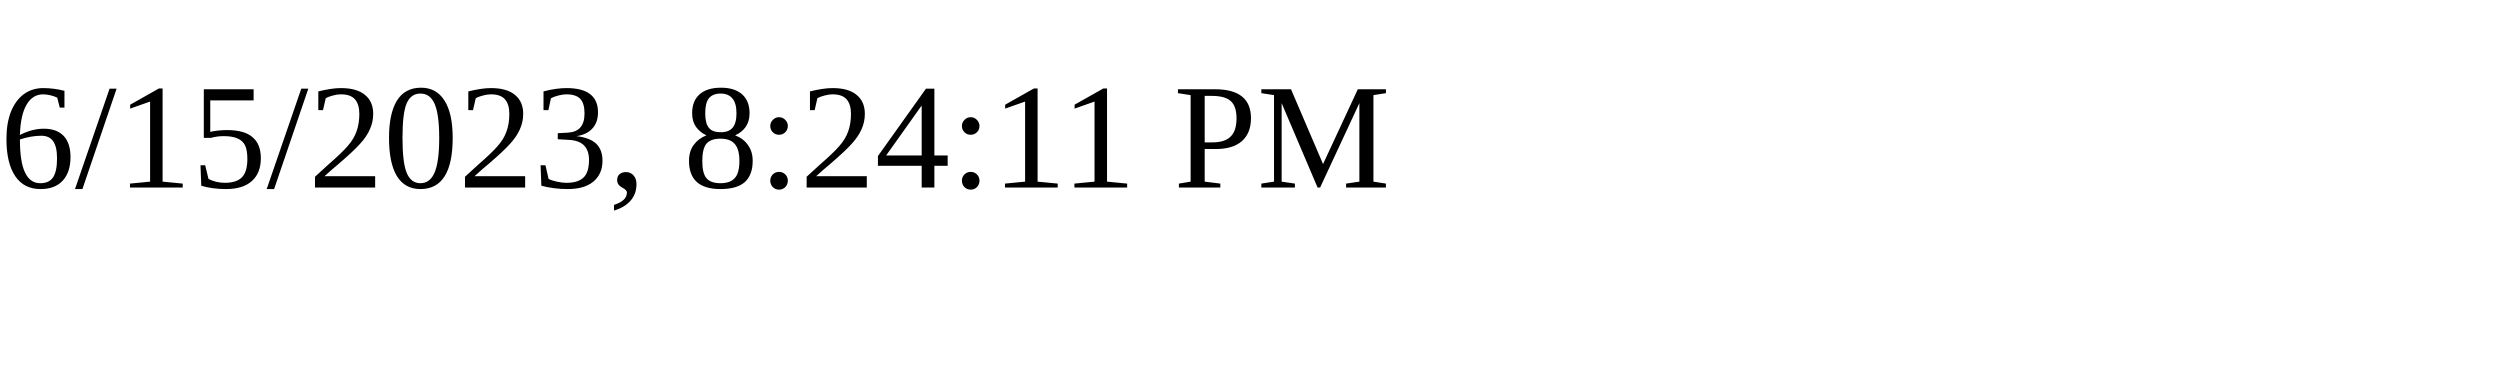
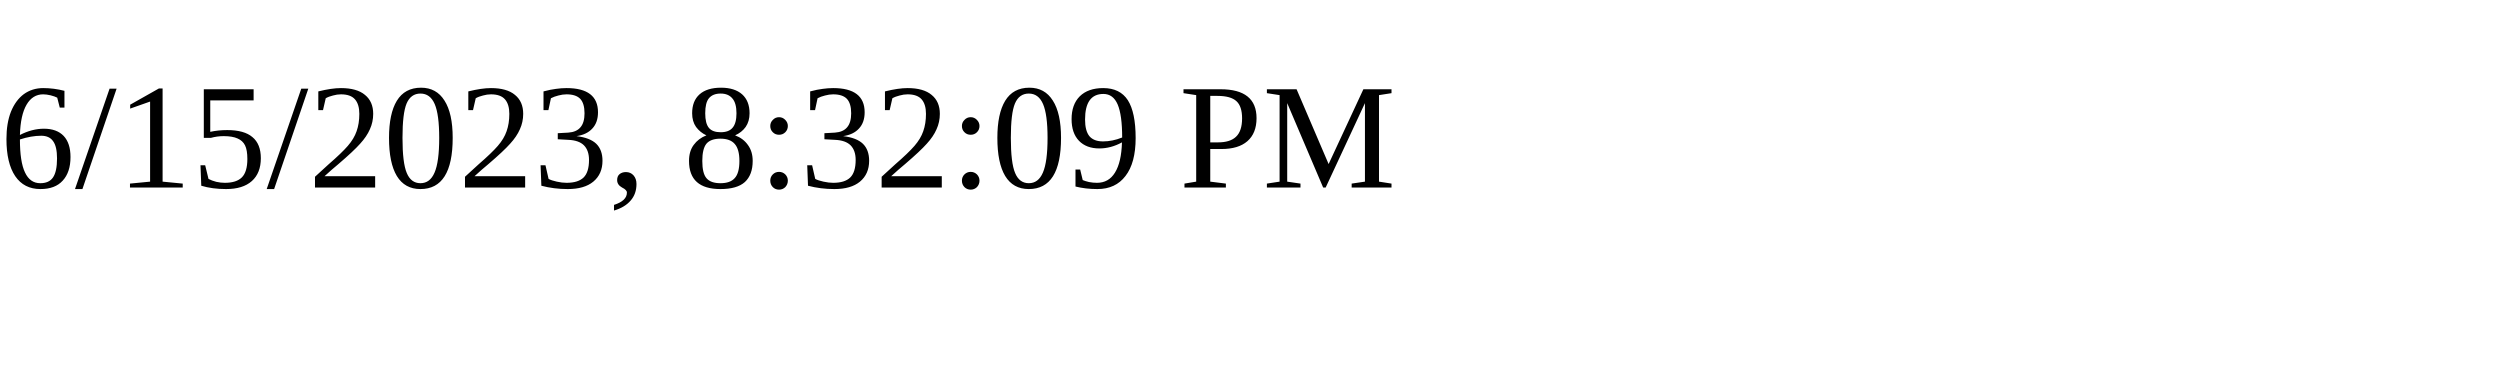
<svg xmlns="http://www.w3.org/2000/svg" height="30" width="200">
-   <text x="0" y="15">6/15/2023, 8:24:11 PM</text>
+   <text x="0" y="15">6/15/2023, 8:32:09 PM</text>
</svg>
